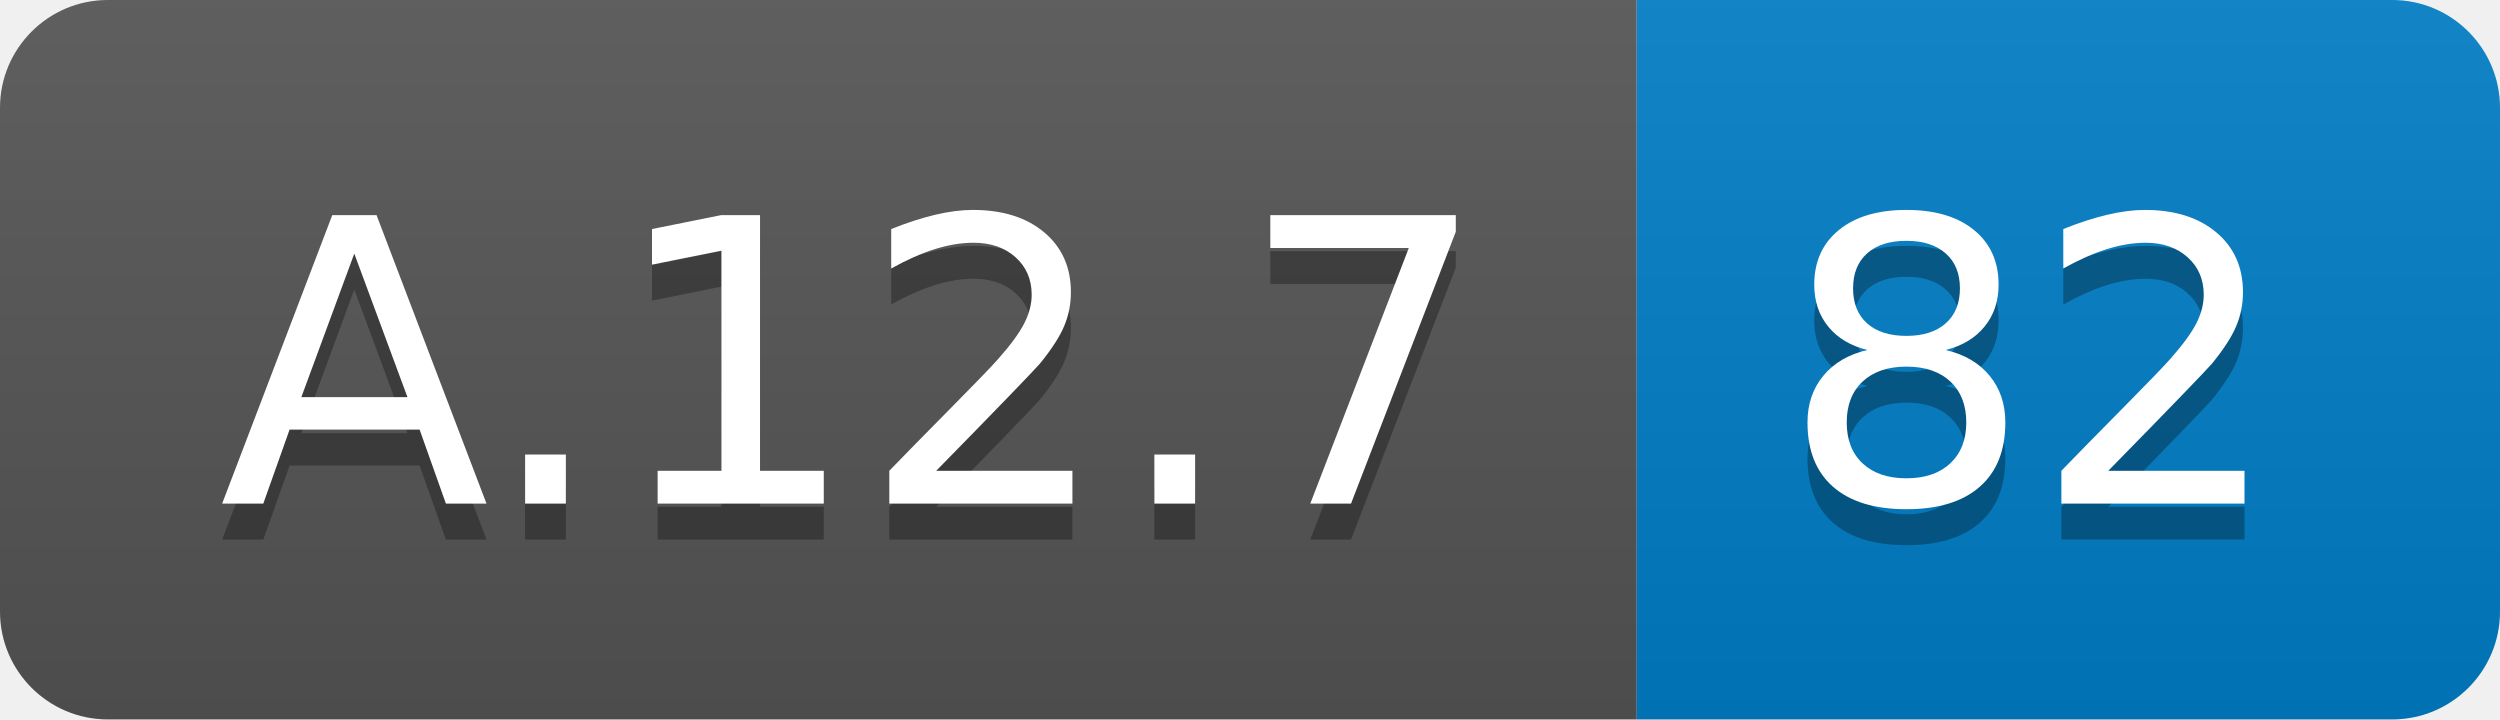
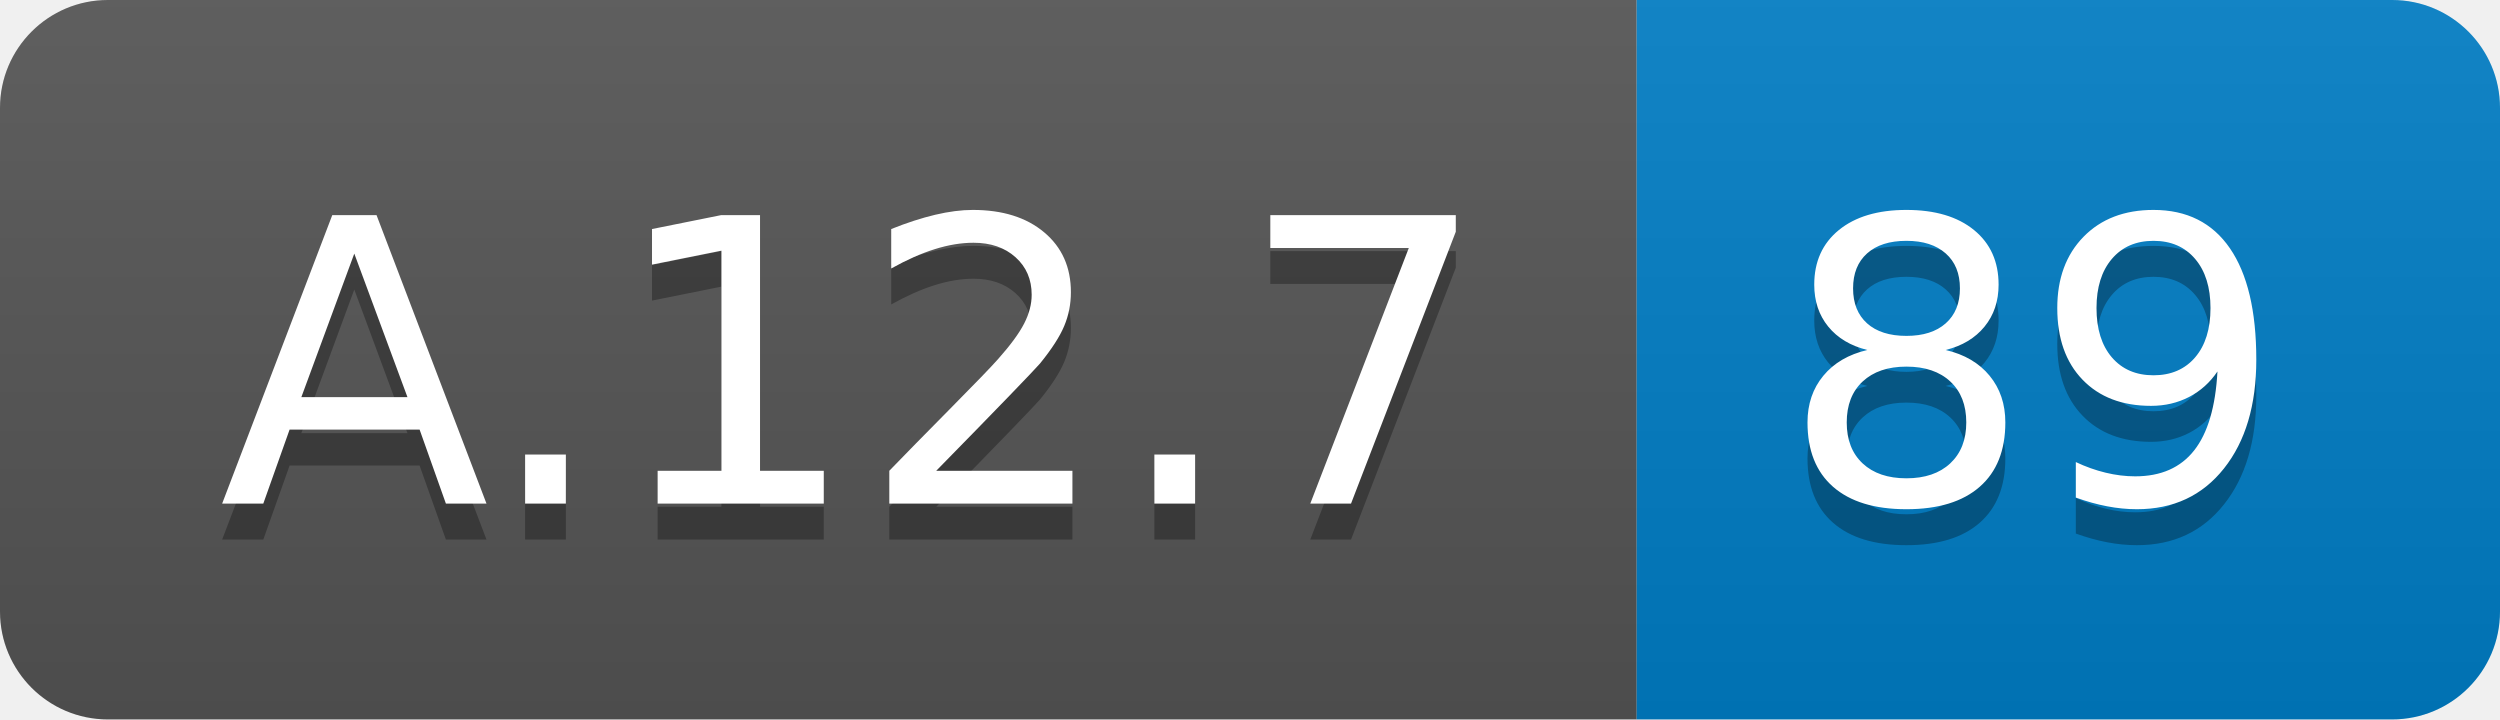
<svg xmlns="http://www.w3.org/2000/svg" width="69.5" height="20">
  <linearGradient id="smooth" x2="0" y2="100%">
    <stop offset="0" stop-color="#bbb" stop-opacity=".1" />
    <stop offset="1" stop-opacity=".1" />
  </linearGradient>
  <clipPath id="round">
    <rect width="69.5" height="20" rx="3" fill="#fff" />
  </clipPath>
  <g clip-path="url(#round)">
    <rect width="45.5" height="20" fill="#555" />
    <rect x="45.5" width="24.0" height="20" fill="#007ec6" />
    <rect width="69.5" height="20" fill="url(#smooth)" />
  </g>
  <g fill="#fff" text-anchor="middle" font-family="DejaVu Sans,Verdana,Geneva,sans-serif" font-size="110">
    <text x="237.5" y="150" fill="#010101" fill-opacity=".3" transform="scale(0.1)" textLength="355.0" lengthAdjust="spacing">A.12.7</text>
    <text x="237.5" y="140" transform="scale(0.1)" textLength="355.0" lengthAdjust="spacing">A.12.7</text>
-     <text x="565.0" y="150" fill="#010101" fill-opacity=".3" transform="scale(0.1)" textLength="140.0" lengthAdjust="spacing">82</text>
-     <text x="565.0" y="140" transform="scale(0.1)" textLength="140.0" lengthAdjust="spacing">82</text>
+     <text x="565.0" y="150" fill="#010101" fill-opacity=".3" transform="scale(0.1)" textLength="140.0" lengthAdjust="spacing">89</text>
+     <text x="565.0" y="140" transform="scale(0.1)" textLength="140.0" lengthAdjust="spacing">89</text>
  </g>
</svg>
